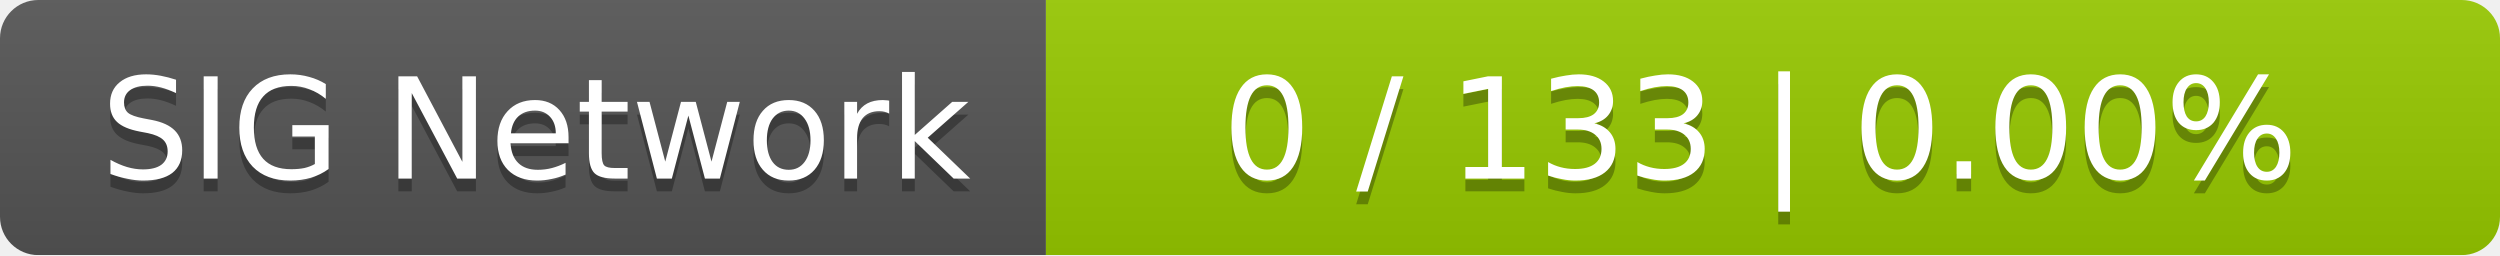
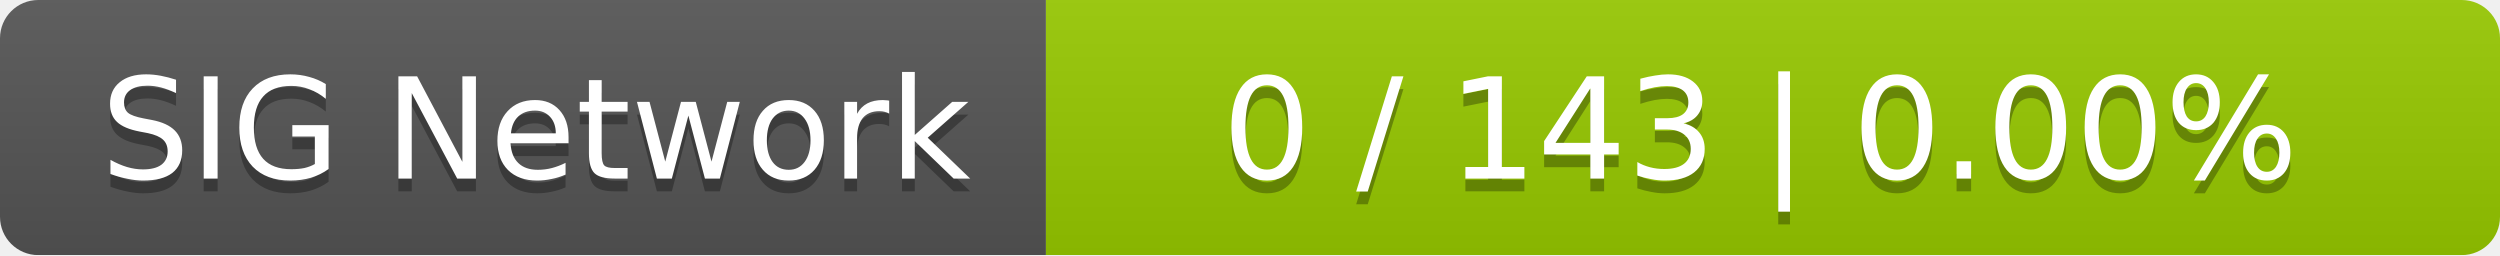
<svg xmlns="http://www.w3.org/2000/svg" width="196" height="20">
  <linearGradient id="smooth" x2="0" y2="100%">
    <stop offset="0" stop-color="#bbb" stop-opacity=".1" />
    <stop offset="1" stop-opacity=".1" />
  </linearGradient>
  <mask id="round">
    <rect width="196" height="20" rx="3" fill="#fff" />
  </mask>
  <g mask="url(#round)">
    <rect width="82" height="20" fill="#555" />
    <rect x="82" width="114" height="20" fill="#97ca00" />
    <rect width="196" height="20" fill="url(#smooth)" />
  </g>
  <g fill="#fff" text-anchor="middle" font-family="DejaVu Sans,Verdana,Geneva,sans-serif" font-size="11">
    <text x="42" y="15" fill="#010101" fill-opacity=".3">SIG Network</text>
    <text x="42" y="14">SIG Network</text>
-     <text x="138" y="15" fill="#010101" fill-opacity=".3">0 / 133    |    0.00%</text>
-     <text x="138" y="14">0 / 133    |    0.00%</text>
+     <text x="138" y="15" fill="#010101" fill-opacity=".3">0 / 143    |    0.00%</text>
+     <text x="138" y="14">0 / 143    |    0.00%</text>
  </g>
</svg>
